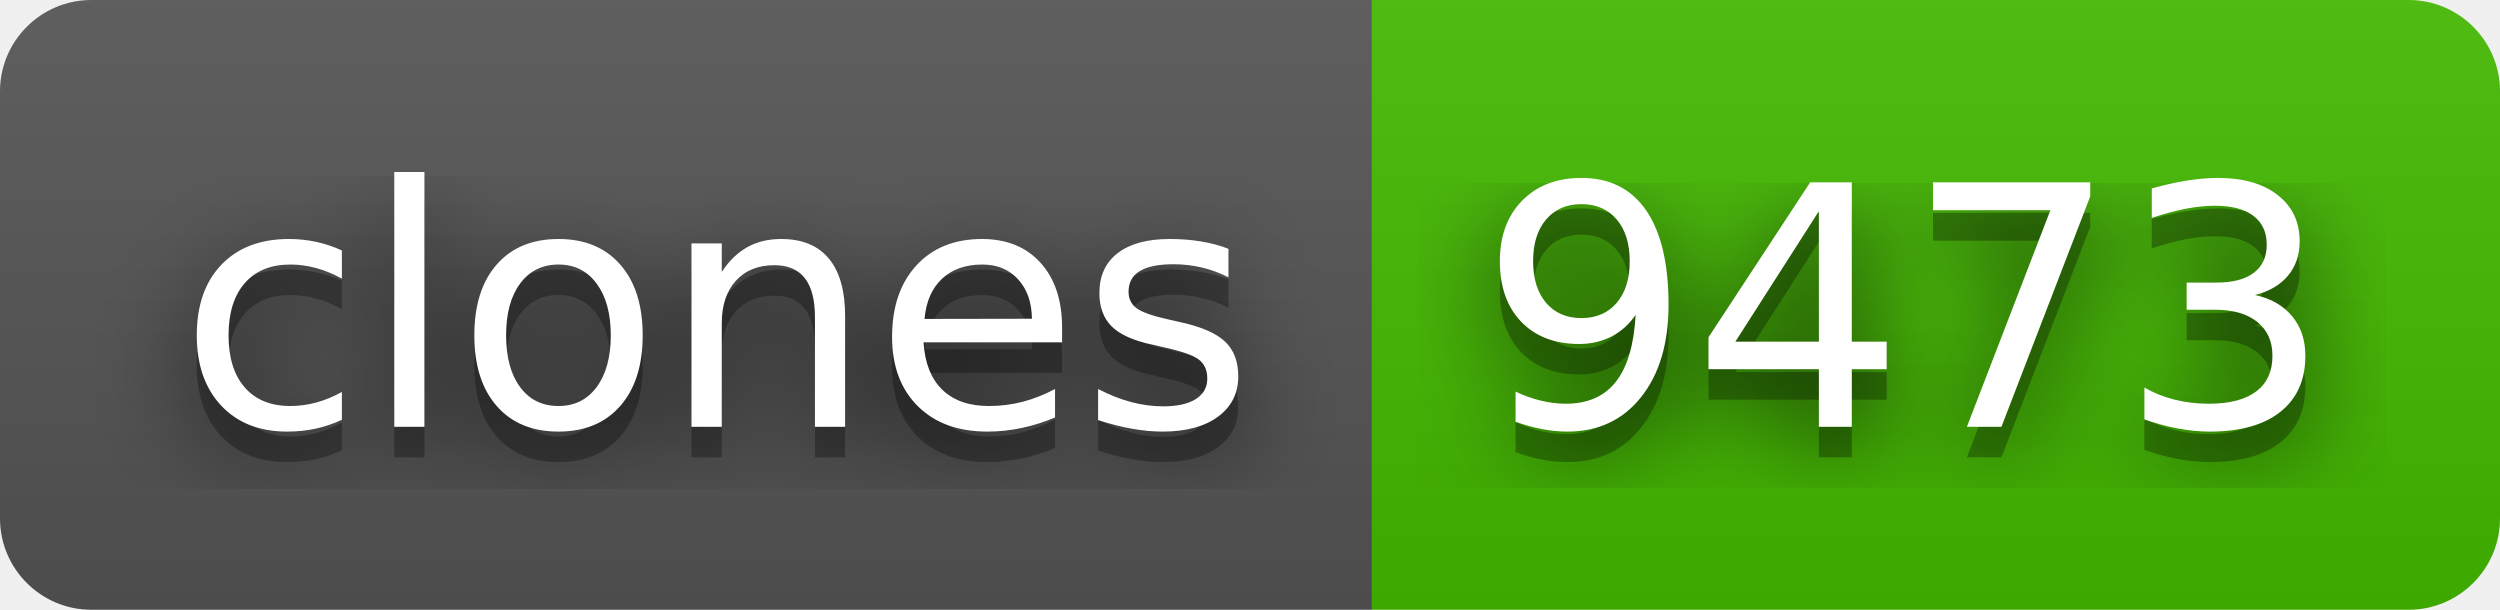
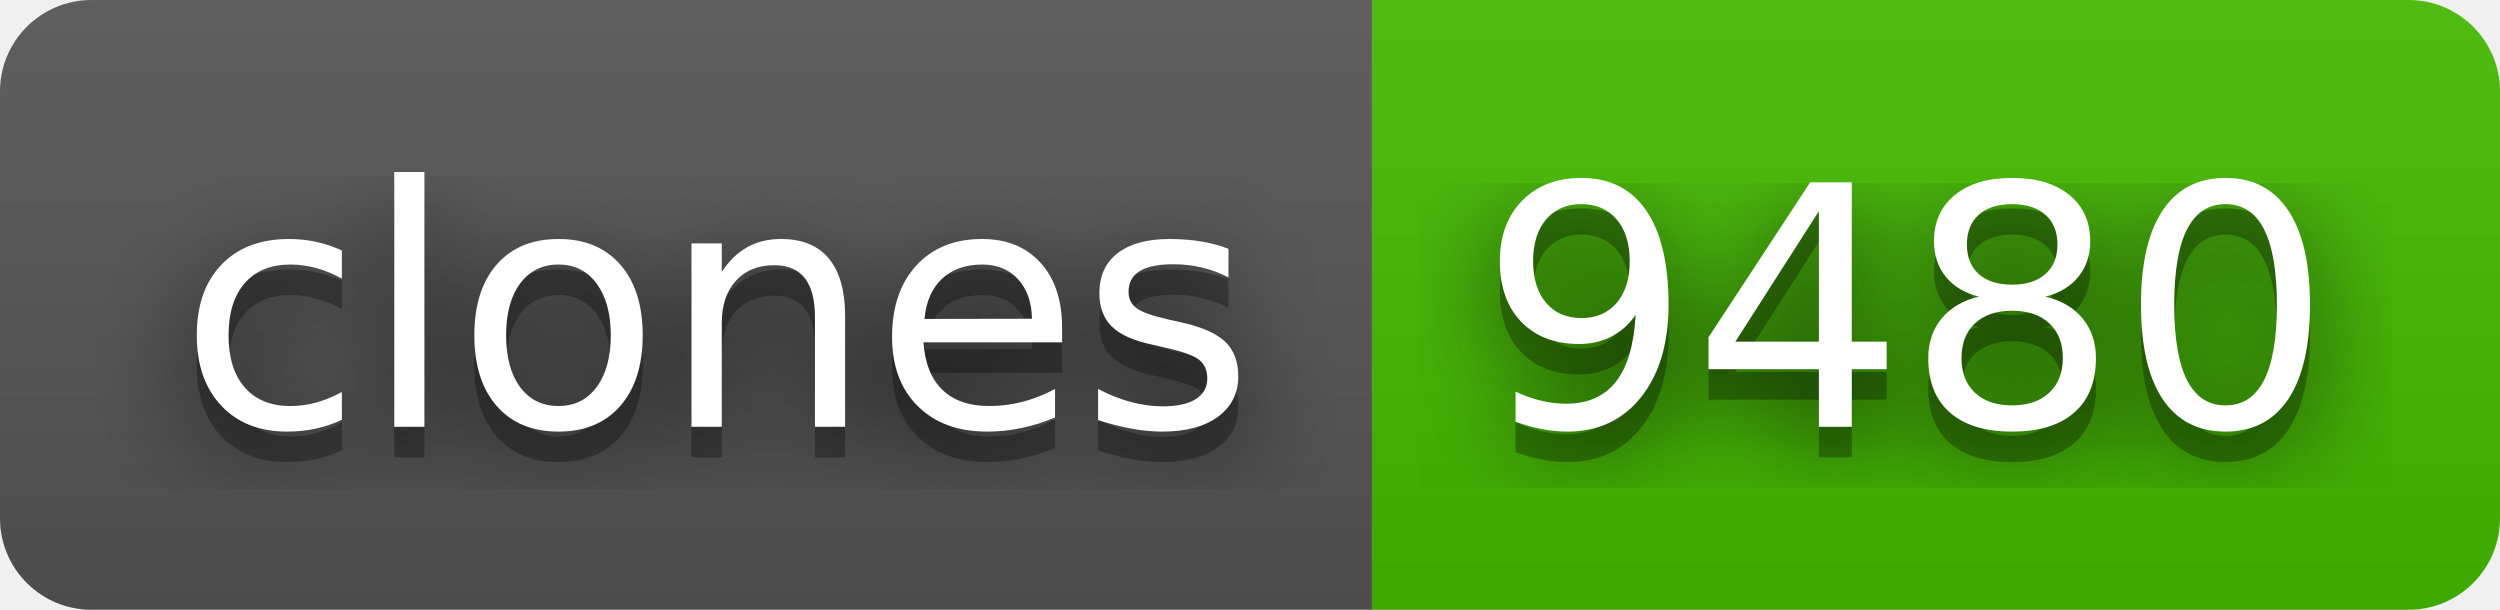
- <svg xmlns="http://www.w3.org/2000/svg" width="82" height="20" role="img" aria-label="clones: 9473">
+ <svg xmlns="http://www.w3.org/2000/svg" width="82" height="20" role="img" aria-label="clones: 9480">
  <filter id="blur">
    <feGaussianBlur stdDeviation="16" />
  </filter>
  <linearGradient id="s" x2="0" y2="100%">
    <stop offset="0" stop-color="#bbb" stop-opacity=".1" />
    <stop offset="1" stop-opacity=".1" />
  </linearGradient>
  <clipPath id="r">
    <rect width="82" height="20" rx="3" />
  </clipPath>
  <g clip-path="url(#r)">
    <rect width="45" height="20" fill="#555" />
    <rect x="45" width="37" height="20" fill="#4b0" />
    <rect width="82" height="20" fill="url(#s)" />
  </g>
  <g fill="#fff" text-anchor="middle" font-family="Verdana,Geneva,DejaVu Sans,sans-serif" text-rendering="geometricPrecision" font-size="110">
    <g transform="scale(.1)">
      <g aria-hidden="true" fill="#010101">
        <text x="235" y="150" fill-opacity=".8" filter="url(#blur)" textLength="350">clones</text>
        <text x="235" y="150" fill-opacity=".3" textLength="350">clones</text>
      </g>
      <text x="235" y="140" textLength="350">clones</text>
    </g>
    <g transform="scale(.1)">
      <g aria-hidden="true" fill="#010101">
-         <text x="625" y="150" fill-opacity=".8" filter="url(#blur)" textLength="270">9473</text>
-         <text x="625" y="150" fill-opacity=".3" textLength="270">9473</text>
+         <text x="625" y="150" fill-opacity=".8" filter="url(#blur)" textLength="270">9480</text>
+         <text x="625" y="150" fill-opacity=".3" textLength="270">9480</text>
      </g>
-       <text x="625" y="140" textLength="270">9473</text>
+       <text x="625" y="140" textLength="270">9480</text>
    </g>
  </g>
</svg>
